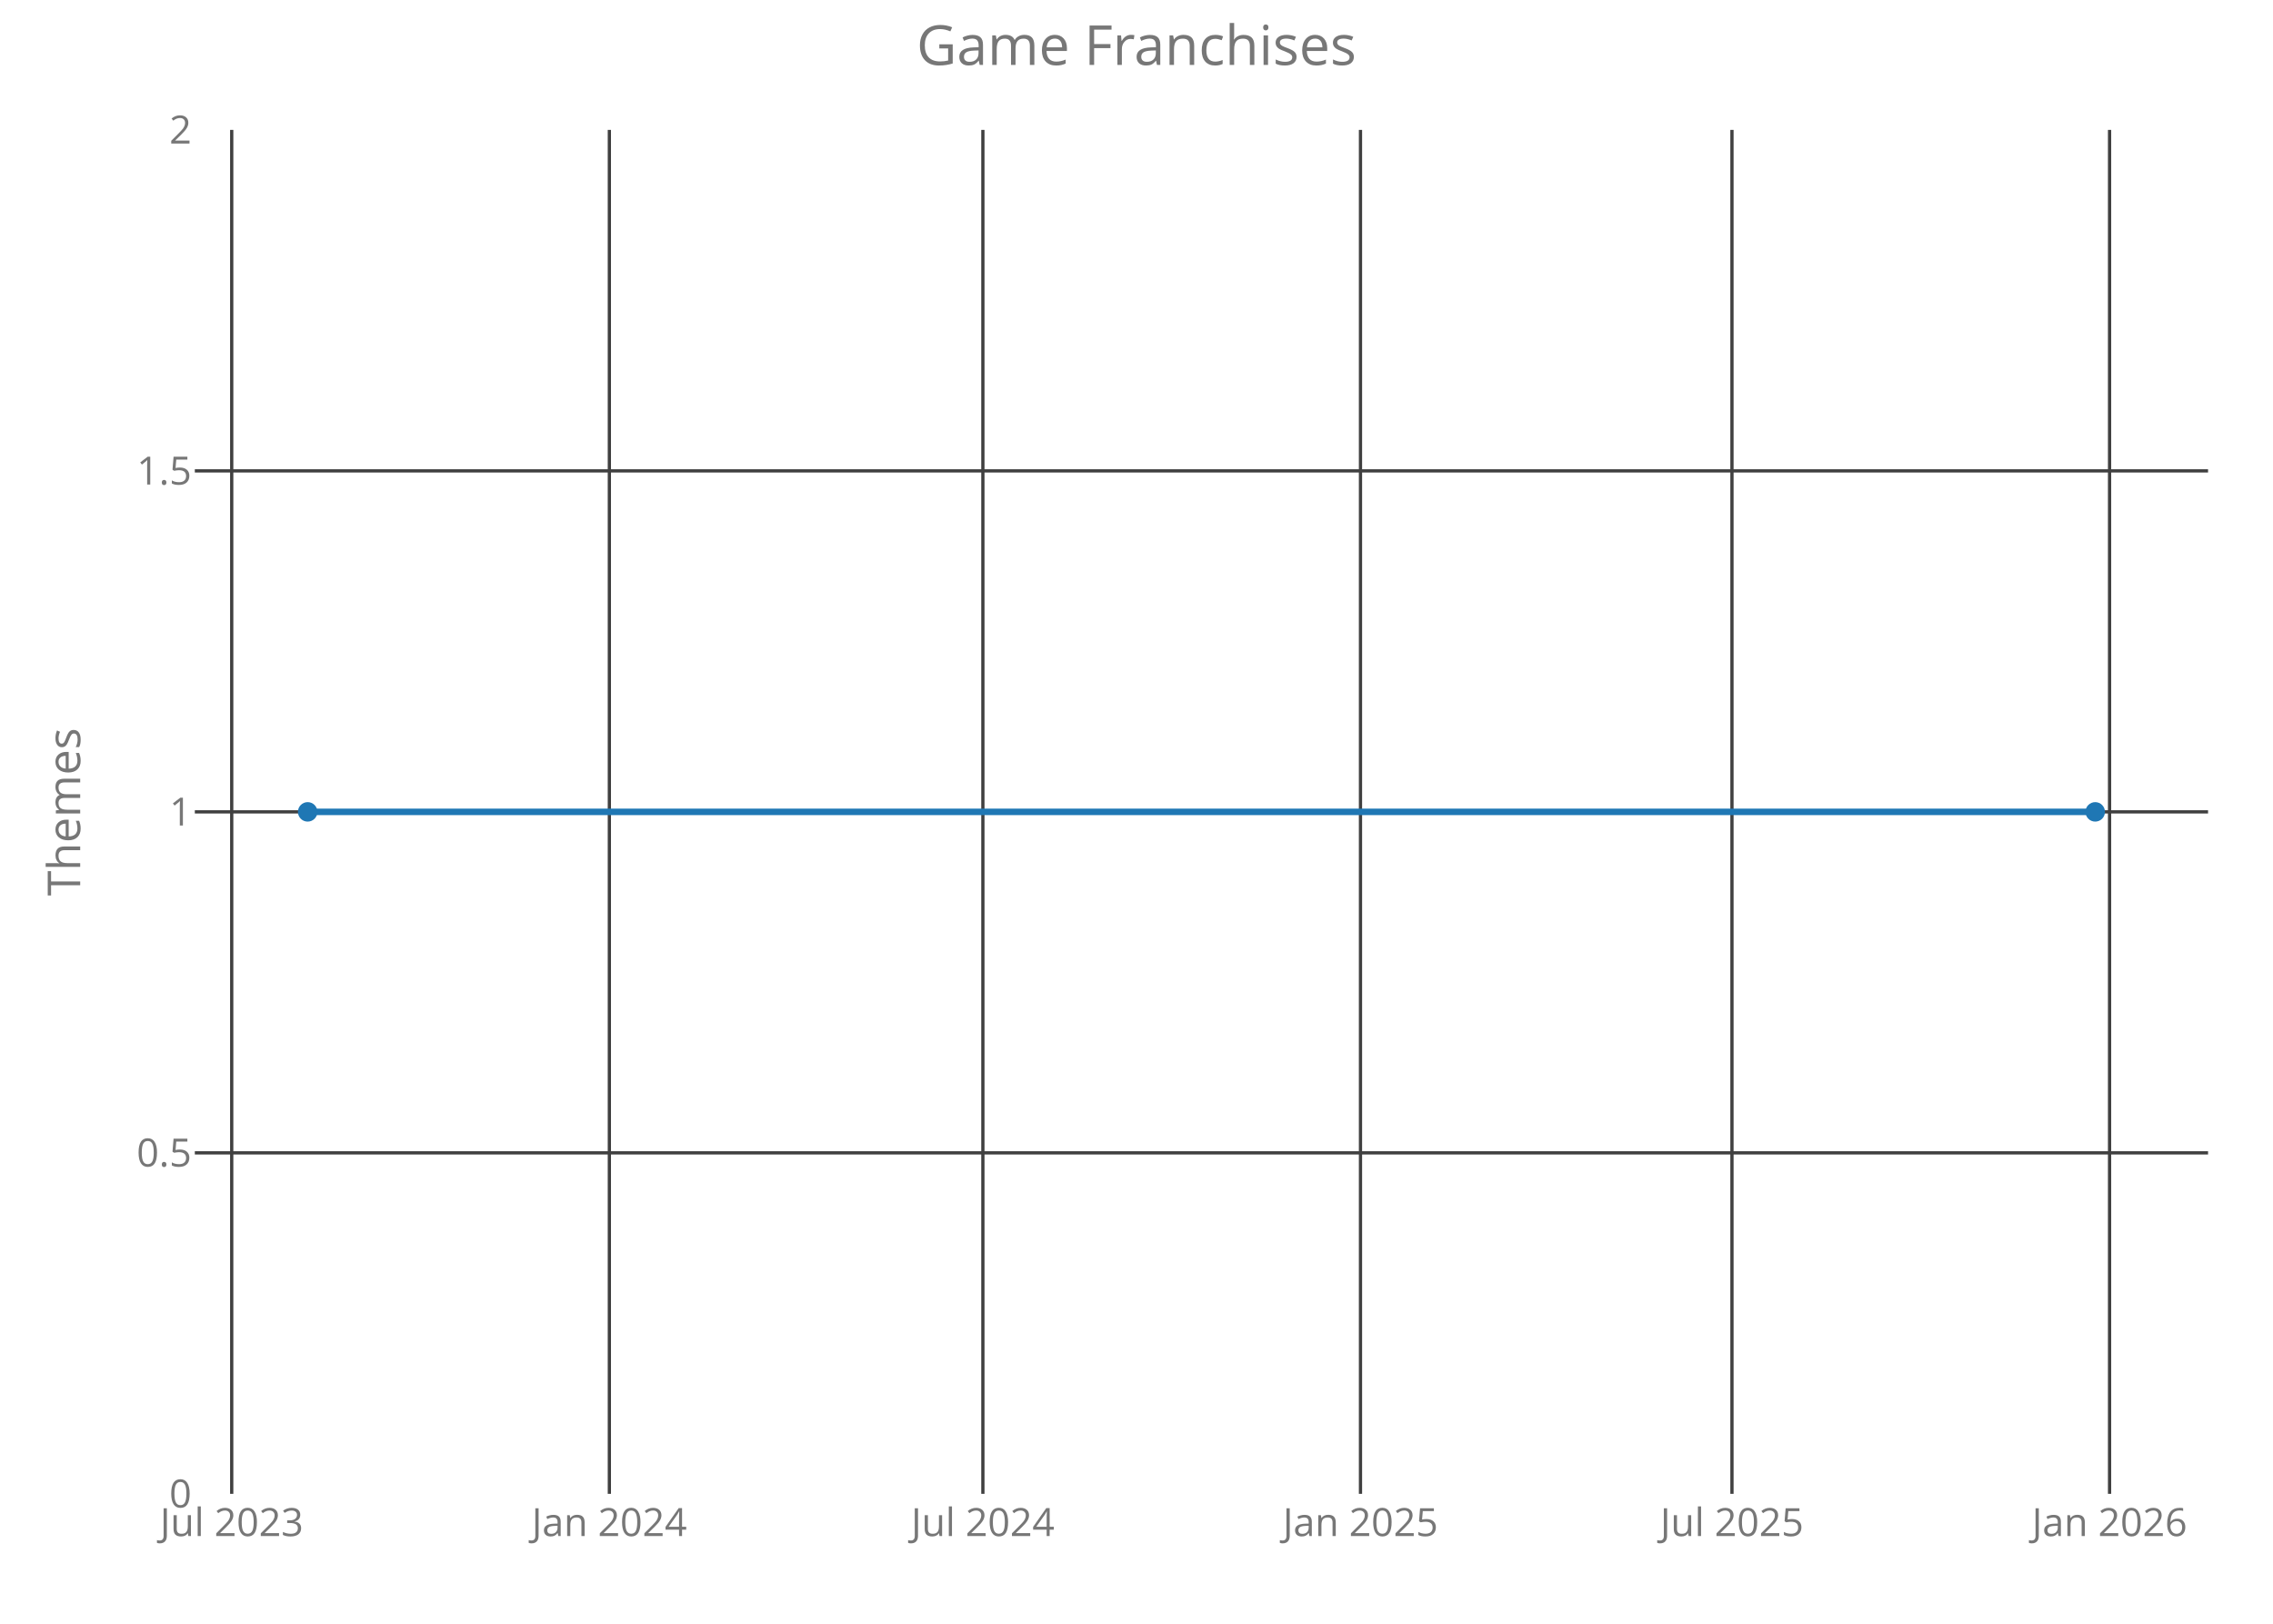
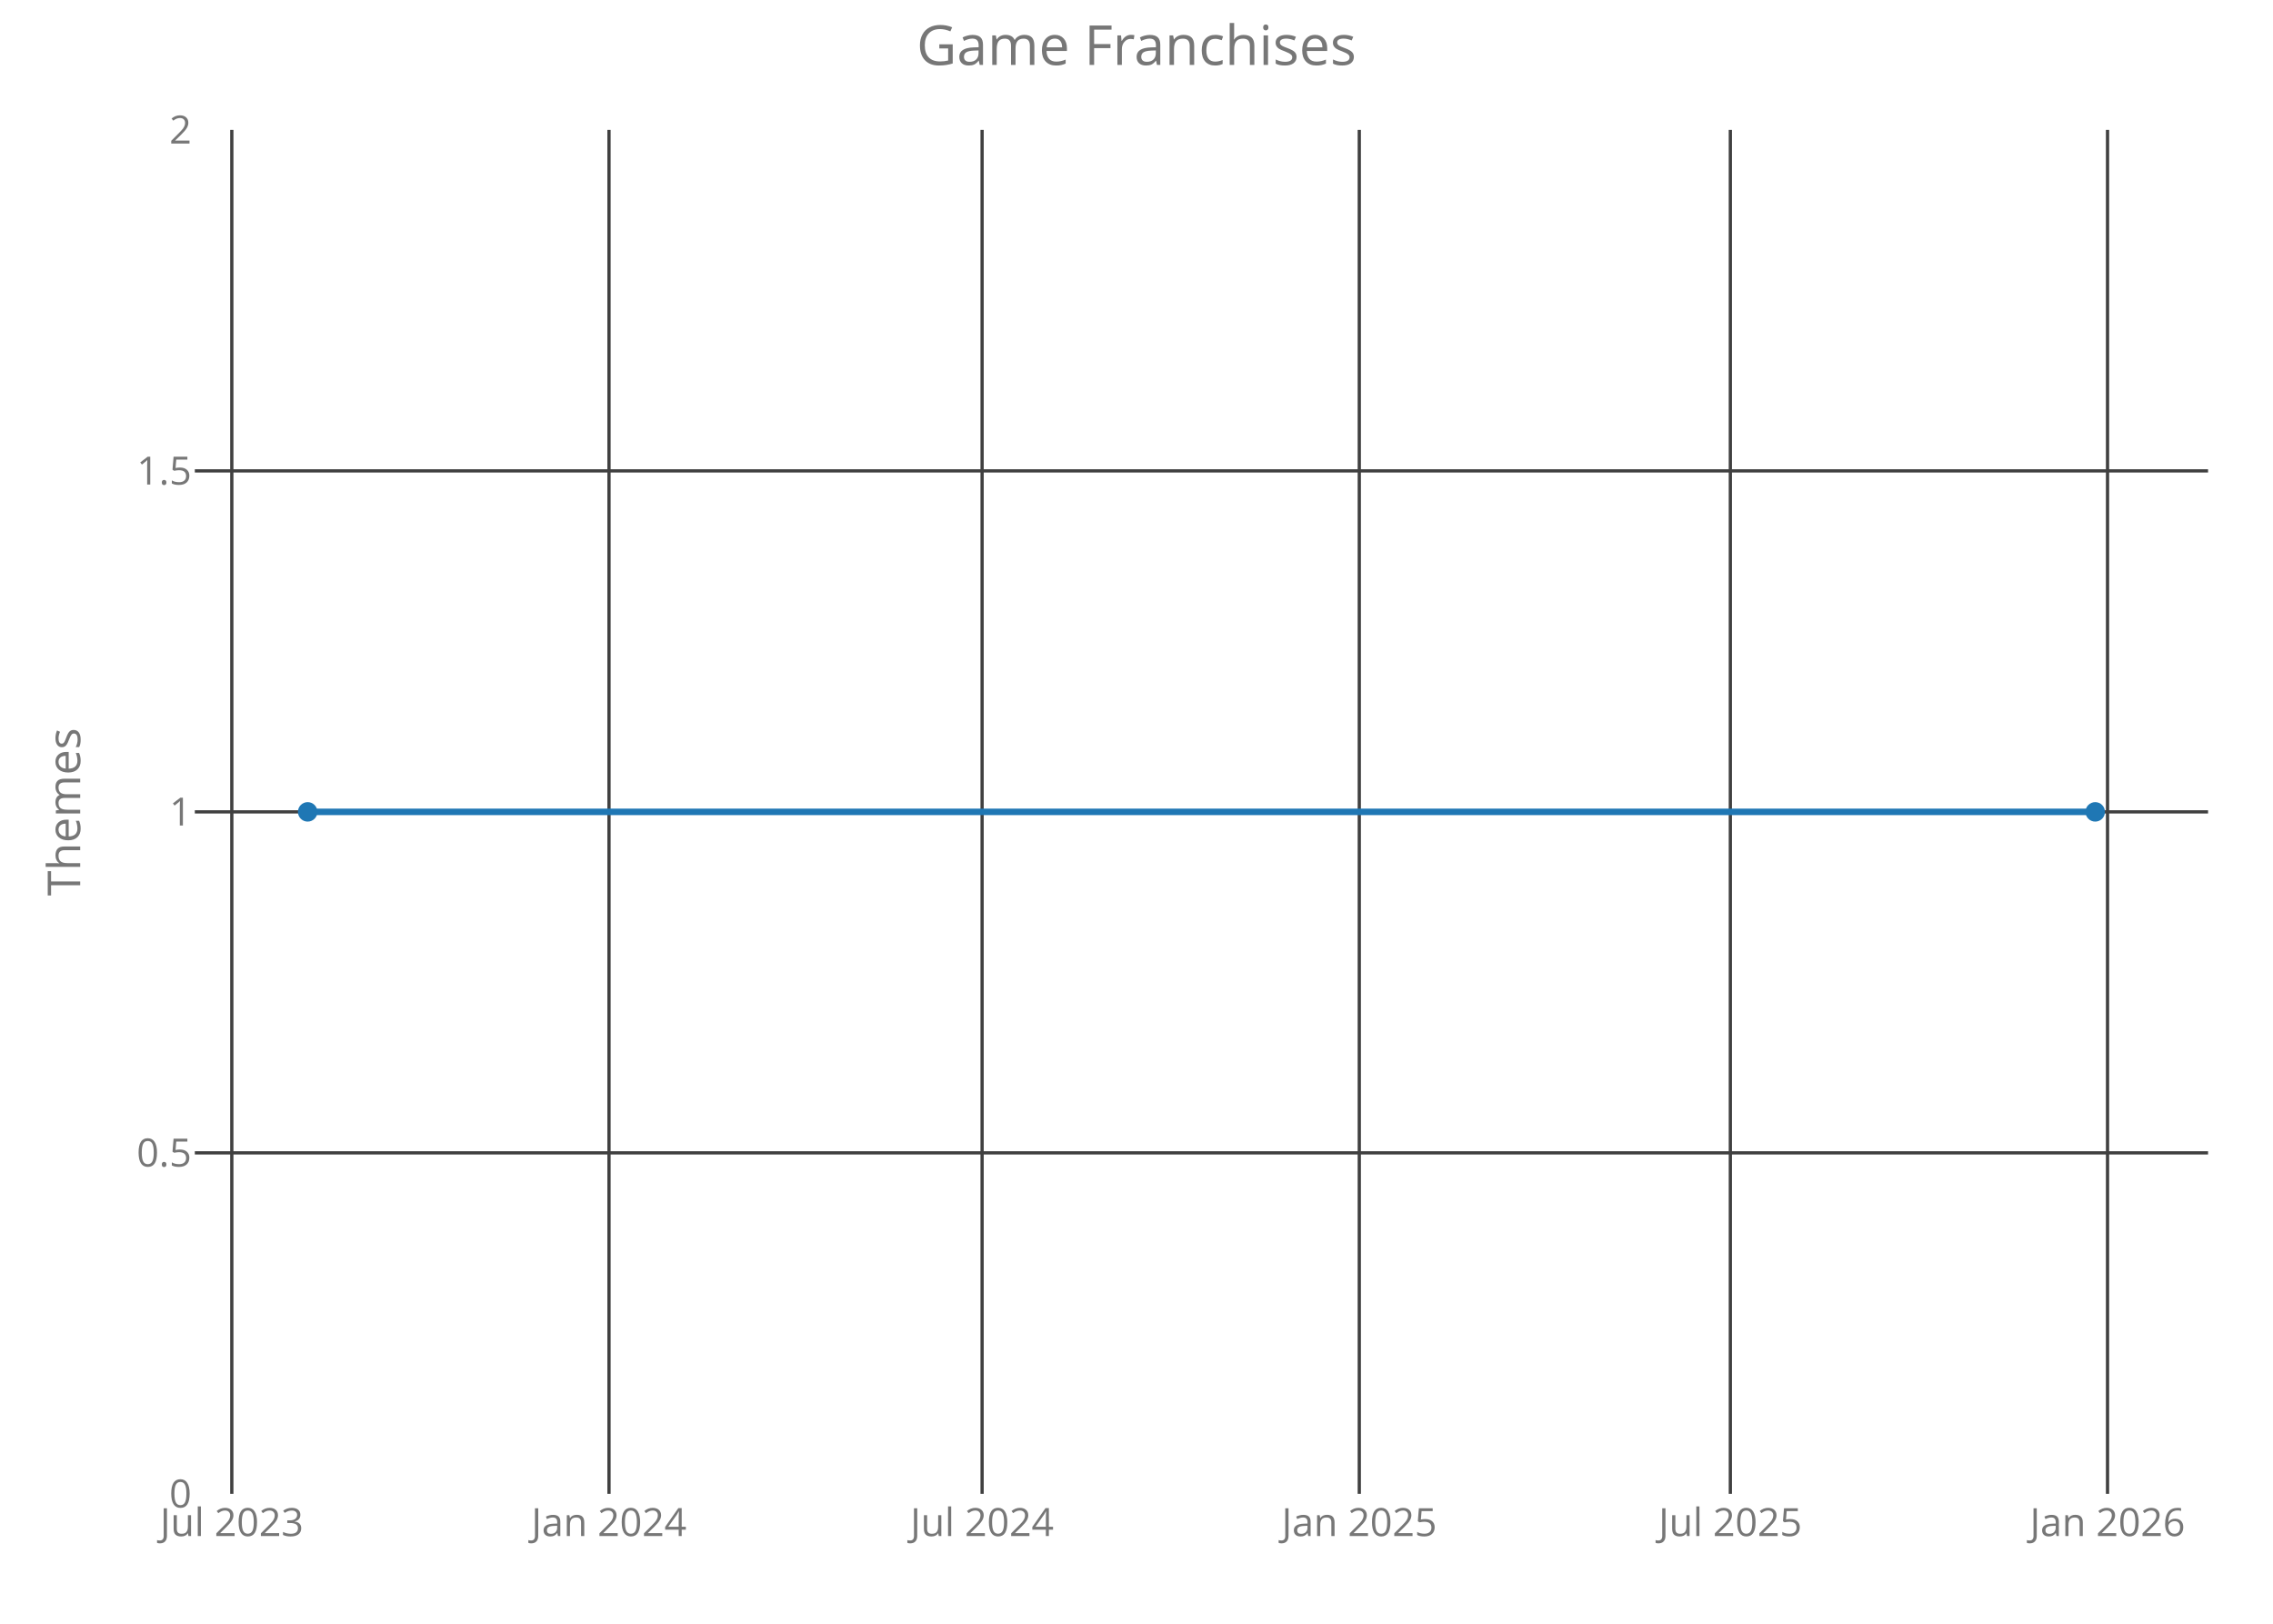
<svg xmlns="http://www.w3.org/2000/svg" class="main-svg" width="700" height="500" style="" viewBox="0 0 700 500">
  <rect x="0" y="0" width="700" height="500" style="fill: rgb(0, 0, 0); fill-opacity: 0;" />
-   <defs id="defs-7348dd">
+   <defs id="defs-b4c0ba">
    <g class="clips">
-       <clipPath id="clip7348ddxyplot" class="plotclip">
+       <clipPath id="clipb4c0baxyplot" class="plotclip">
        <rect width="620" height="420" />
      </clipPath>
-       <clipPath class="axesclip" id="clip7348ddx">
+       <clipPath class="axesclip" id="clipb4c0bax">
        <rect x="60" y="0" width="620" height="500" />
      </clipPath>
-       <clipPath class="axesclip" id="clip7348ddy">
+       <clipPath class="axesclip" id="clipb4c0bay">
        <rect x="0" y="40" width="700" height="420" />
      </clipPath>
-       <clipPath class="axesclip" id="clip7348ddxy">
+       <clipPath class="axesclip" id="clipb4c0baxy">
        <rect x="60" y="40" width="620" height="420" />
      </clipPath>
    </g>
    <g class="gradients" />
  </defs>
  <g class="bglayer">
    <rect class="bg" x="60" y="40" width="620" height="420" style="fill: rgb(0, 0, 0); fill-opacity: 0; stroke-width: 0;" />
  </g>
  <g class="layer-below">
    <g class="imagelayer" />
    <g class="shapelayer" />
  </g>
  <g class="cartesianlayer">
    <g class="subplot xy">
      <g class="layer-subplot">
        <g class="shapelayer" />
        <g class="imagelayer" />
      </g>
      <g class="gridlayer">
        <g class="x">
-           <path class="xgrid crisp" transform="translate(71.36,0)" d="M0,40v420" style="stroke: rgb(64, 64, 64); stroke-opacity: 1; stroke-width: 1px;" />
-           <path class="xgrid crisp" transform="translate(187.66,0)" d="M0,40v420" style="stroke: rgb(64, 64, 64); stroke-opacity: 1; stroke-width: 1px;" />
-           <path class="xgrid crisp" transform="translate(302.69,0)" d="M0,40v420" style="stroke: rgb(64, 64, 64); stroke-opacity: 1; stroke-width: 1px;" />
-           <path class="xgrid crisp" transform="translate(418.98,0)" d="M0,40v420" style="stroke: rgb(64, 64, 64); stroke-opacity: 1; stroke-width: 1px;" />
-           <path class="xgrid crisp" transform="translate(533.38,0)" d="M0,40v420" style="stroke: rgb(64, 64, 64); stroke-opacity: 1; stroke-width: 1px;" />
-           <path class="xgrid crisp" transform="translate(649.67,0)" d="M0,40v420" style="stroke: rgb(64, 64, 64); stroke-opacity: 1; stroke-width: 1px;" />
+           <path class="xgrid crisp" transform="translate(71.39,0)" d="M0,40v420" style="stroke: rgb(64, 64, 64); stroke-opacity: 1; stroke-width: 1px;" />
+           <path class="xgrid crisp" transform="translate(187.55,0)" d="M0,40v420" style="stroke: rgb(64, 64, 64); stroke-opacity: 1; stroke-width: 1px;" />
+           <path class="xgrid crisp" transform="translate(302.45,0)" d="M0,40v420" style="stroke: rgb(64, 64, 64); stroke-opacity: 1; stroke-width: 1px;" />
+           <path class="xgrid crisp" transform="translate(418.61,0)" d="M0,40v420" style="stroke: rgb(64, 64, 64); stroke-opacity: 1; stroke-width: 1px;" />
+           <path class="xgrid crisp" transform="translate(532.88,0)" d="M0,40v420" style="stroke: rgb(64, 64, 64); stroke-opacity: 1; stroke-width: 1px;" />
+           <path class="xgrid crisp" transform="translate(649.04,0)" d="M0,40v420" style="stroke: rgb(64, 64, 64); stroke-opacity: 1; stroke-width: 1px;" />
        </g>
        <g class="y">
          <path class="ygrid crisp" transform="translate(0,355)" d="M60,0h620" style="stroke: rgb(64, 64, 64); stroke-opacity: 1; stroke-width: 1px;" />
          <path class="ygrid crisp" transform="translate(0,250)" d="M60,0h620" style="stroke: rgb(64, 64, 64); stroke-opacity: 1; stroke-width: 1px;" />
          <path class="ygrid crisp" transform="translate(0,145)" d="M60,0h620" style="stroke: rgb(64, 64, 64); stroke-opacity: 1; stroke-width: 1px;" />
        </g>
      </g>
      <g class="zerolinelayer" />
      <path class="xlines-below crisp" d="M0,0" style="fill: none;" />
      <path class="ylines-below crisp" d="M0,0" style="fill: none;" />
      <g class="overlines-below" />
      <g class="xaxislayer-below">
        <g class="xtick">
-           <text text-anchor="middle" x="0" y="473" transform="translate(71.36,0)" style="font-family: 'Open Sans'; font-size: 12px; fill: rgb(119, 119, 119); fill-opacity: 1; white-space: pre;">Jul 2023</text>
+           <text text-anchor="middle" x="0" y="473" transform="translate(71.39,0)" style="font-family: 'Open Sans'; font-size: 12px; fill: rgb(119, 119, 119); fill-opacity: 1; white-space: pre;">Jul 2023</text>
        </g>
        <g class="xtick">
-           <text text-anchor="middle" x="0" y="473" transform="translate(187.66,0)" style="font-family: 'Open Sans'; font-size: 12px; fill: rgb(119, 119, 119); fill-opacity: 1; white-space: pre;">Jan 2024</text>
+           <text text-anchor="middle" x="0" y="473" transform="translate(187.55,0)" style="font-family: 'Open Sans'; font-size: 12px; fill: rgb(119, 119, 119); fill-opacity: 1; white-space: pre;">Jan 2024</text>
        </g>
        <g class="xtick">
-           <text text-anchor="middle" x="0" y="473" transform="translate(302.69,0)" style="font-family: 'Open Sans'; font-size: 12px; fill: rgb(119, 119, 119); fill-opacity: 1; white-space: pre;">Jul 2024</text>
+           <text text-anchor="middle" x="0" y="473" transform="translate(302.45,0)" style="font-family: 'Open Sans'; font-size: 12px; fill: rgb(119, 119, 119); fill-opacity: 1; white-space: pre;">Jul 2024</text>
        </g>
        <g class="xtick">
-           <text text-anchor="middle" x="0" y="473" transform="translate(418.98,0)" style="font-family: 'Open Sans'; font-size: 12px; fill: rgb(119, 119, 119); fill-opacity: 1; white-space: pre;">Jan 2025</text>
+           <text text-anchor="middle" x="0" y="473" transform="translate(418.61,0)" style="font-family: 'Open Sans'; font-size: 12px; fill: rgb(119, 119, 119); fill-opacity: 1; white-space: pre;">Jan 2025</text>
        </g>
        <g class="xtick">
-           <text text-anchor="middle" x="0" y="473" transform="translate(533.38,0)" style="font-family: 'Open Sans'; font-size: 12px; fill: rgb(119, 119, 119); fill-opacity: 1; white-space: pre;">Jul 2025</text>
+           <text text-anchor="middle" x="0" y="473" transform="translate(532.88,0)" style="font-family: 'Open Sans'; font-size: 12px; fill: rgb(119, 119, 119); fill-opacity: 1; white-space: pre;">Jul 2025</text>
        </g>
        <g class="xtick">
-           <text text-anchor="middle" x="0" y="473" transform="translate(649.67,0)" style="font-family: 'Open Sans'; font-size: 12px; fill: rgb(119, 119, 119); fill-opacity: 1; white-space: pre;">Jan 2026</text>
+           <text text-anchor="middle" x="0" y="473" transform="translate(649.04,0)" style="font-family: 'Open Sans'; font-size: 12px; fill: rgb(119, 119, 119); fill-opacity: 1; white-space: pre;">Jan 2026</text>
        </g>
      </g>
      <g class="yaxislayer-below">
        <g class="ytick">
          <text text-anchor="end" x="59" y="4.2" transform="translate(0,460)" style="font-family: 'Open Sans'; font-size: 12px; fill: rgb(119, 119, 119); fill-opacity: 1; white-space: pre;">0</text>
        </g>
        <g class="ytick">
          <text text-anchor="end" x="59" y="4.2" transform="translate(0,355)" style="font-family: 'Open Sans'; font-size: 12px; fill: rgb(119, 119, 119); fill-opacity: 1; white-space: pre;">0.5</text>
        </g>
        <g class="ytick">
          <text text-anchor="end" x="59" y="4.2" transform="translate(0,250)" style="font-family: 'Open Sans'; font-size: 12px; fill: rgb(119, 119, 119); fill-opacity: 1; white-space: pre;">1</text>
        </g>
        <g class="ytick">
          <text text-anchor="end" x="59" y="4.2" transform="translate(0,145)" style="font-family: 'Open Sans'; font-size: 12px; fill: rgb(119, 119, 119); fill-opacity: 1; white-space: pre;">1.5</text>
        </g>
        <g class="ytick">
          <text text-anchor="end" x="59" y="4.2" transform="translate(0,40)" style="font-family: 'Open Sans'; font-size: 12px; fill: rgb(119, 119, 119); fill-opacity: 1; white-space: pre;">2</text>
        </g>
      </g>
      <g class="overaxes-below" />
-       <g class="plot" transform="translate(60,40)" clip-path="url('#clip7348ddxyplot')">
+       <g class="plot" transform="translate(60,40)" clip-path="url('#clipb4c0baxyplot')">
        <g class="scatterlayer mlayer">
-           <g class="trace scatter tracebdeafa" style="stroke-miterlimit: 2; opacity: 1;">
+           <g class="trace scatter trace731e29" style="stroke-miterlimit: 2; opacity: 1;">
            <g class="fills" />
            <g class="errorbars" />
            <g class="lines">
              <path class="js-line" d="M34.75,210L585.25,210" style="vector-effect: non-scaling-stroke; fill: none; stroke: rgb(31, 119, 180); stroke-opacity: 1; stroke-width: 2px; opacity: 1;" />
            </g>
            <g class="points">
              <path class="point" transform="translate(34.75,210)" d="M3,0A3,3 0 1,1 0,-3A3,3 0 0,1 3,0Z" style="opacity: 1; stroke-width: 0px; fill: rgb(31, 119, 180); fill-opacity: 1;" />
              <path class="point" transform="translate(585.25,210)" d="M3,0A3,3 0 1,1 0,-3A3,3 0 0,1 3,0Z" style="opacity: 1; stroke-width: 0px; fill: rgb(31, 119, 180); fill-opacity: 1;" />
            </g>
            <g class="text" />
          </g>
        </g>
      </g>
      <g class="overplot" />
      <path class="xlines-above" />
      <path class="ylines-above" />
      <g class="overlines-above" />
      <g class="xaxislayer-above" />
      <g class="yaxislayer-above" />
      <g class="overaxes-above" />
    </g>
  </g>
  <g class="polarlayer" />
  <g class="ternarylayer" />
  <g class="geolayer" />
  <g class="funnelarealayer" />
  <g class="pielayer" />
  <g class="treemaplayer" />
  <g class="sunburstlayer" />
  <g class="glimages" />
-   <defs id="topdefs-7348dd">
+   <defs id="topdefs-b4c0ba">
    <g class="clips" />
  </defs>
  <g class="layer-above">
    <g class="imagelayer" />
    <g class="shapelayer" />
  </g>
  <g class="infolayer">
    <g class="g-gtitle">
      <text class="gtitle" x="350" y="20" text-anchor="middle" dy="0em" style="font-family: 'Open Sans'; font-size: 17px; fill: rgb(119, 119, 119); opacity: 1; font-weight: normal; white-space: pre;">Game Franchises</text>
    </g>
    <g class="g-xtitle" />
    <g class="g-ytitle">
      <text class="ytitle" transform="rotate(-90,24.7,250)" x="24.7" y="250" text-anchor="middle" style="font-family: 'Open Sans'; font-size: 14px; fill: rgb(119, 119, 119); opacity: 1; font-weight: normal; white-space: pre;">Themes</text>
    </g>
  </g>
</svg>
